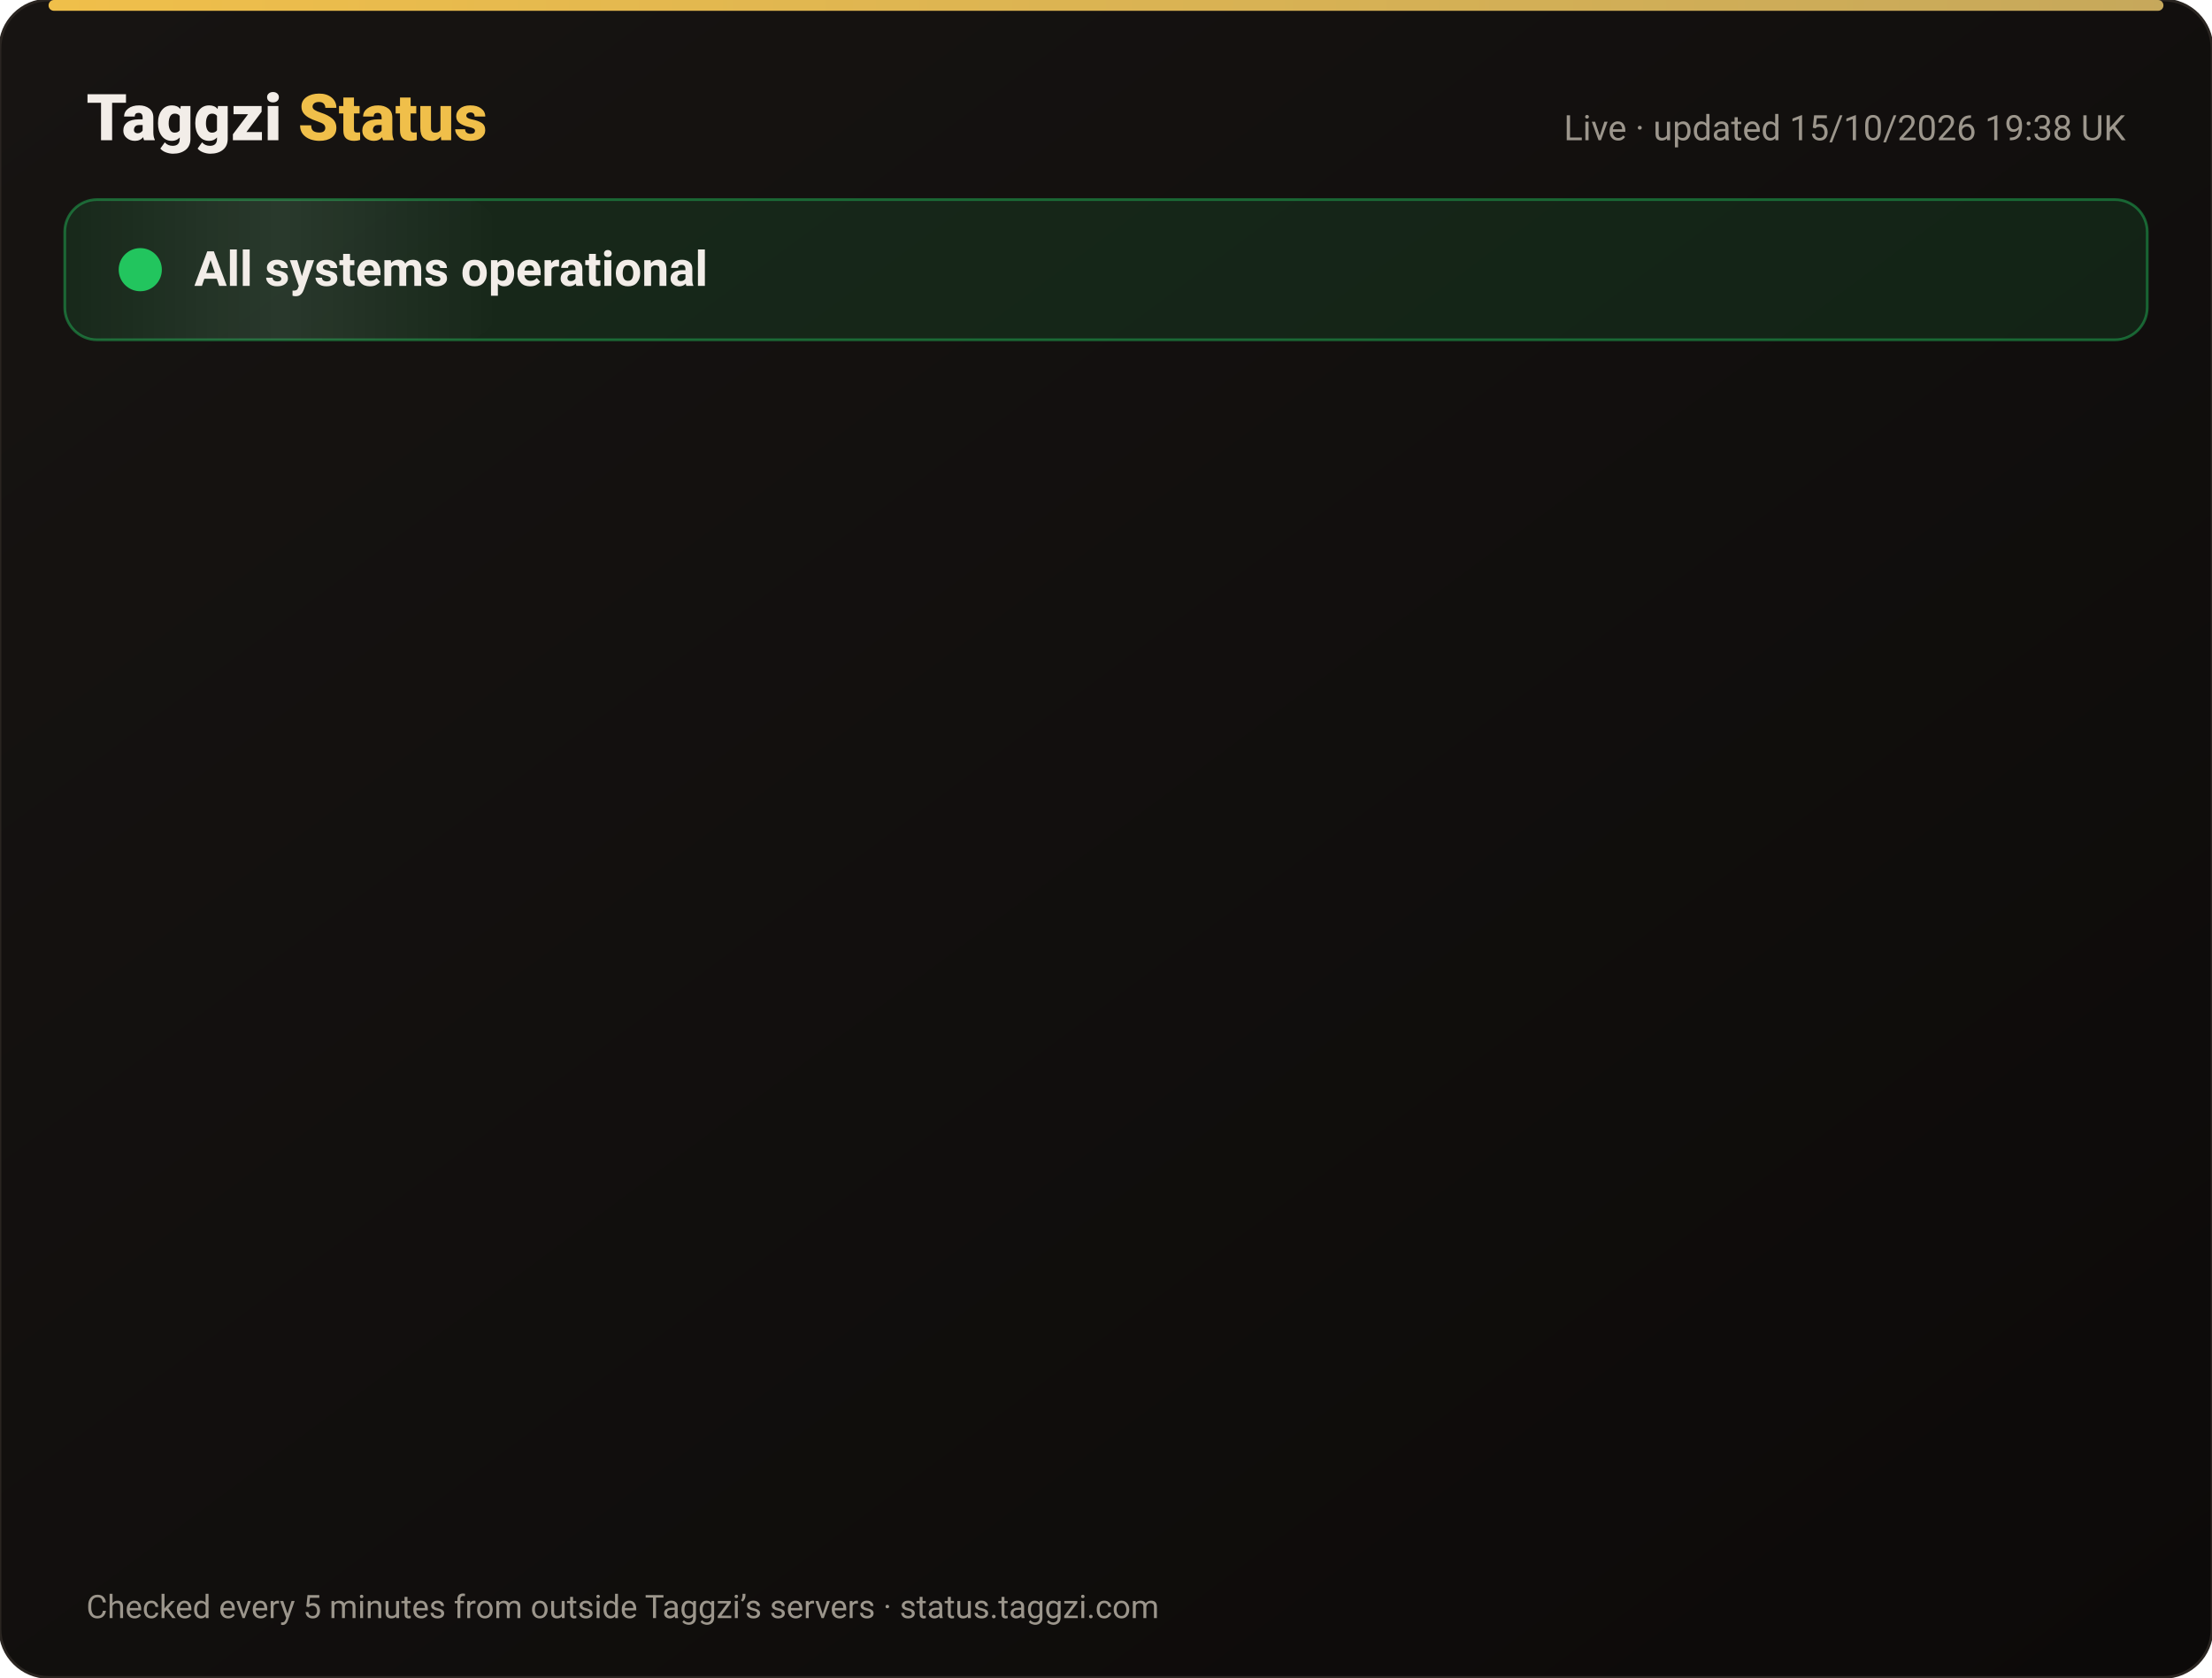
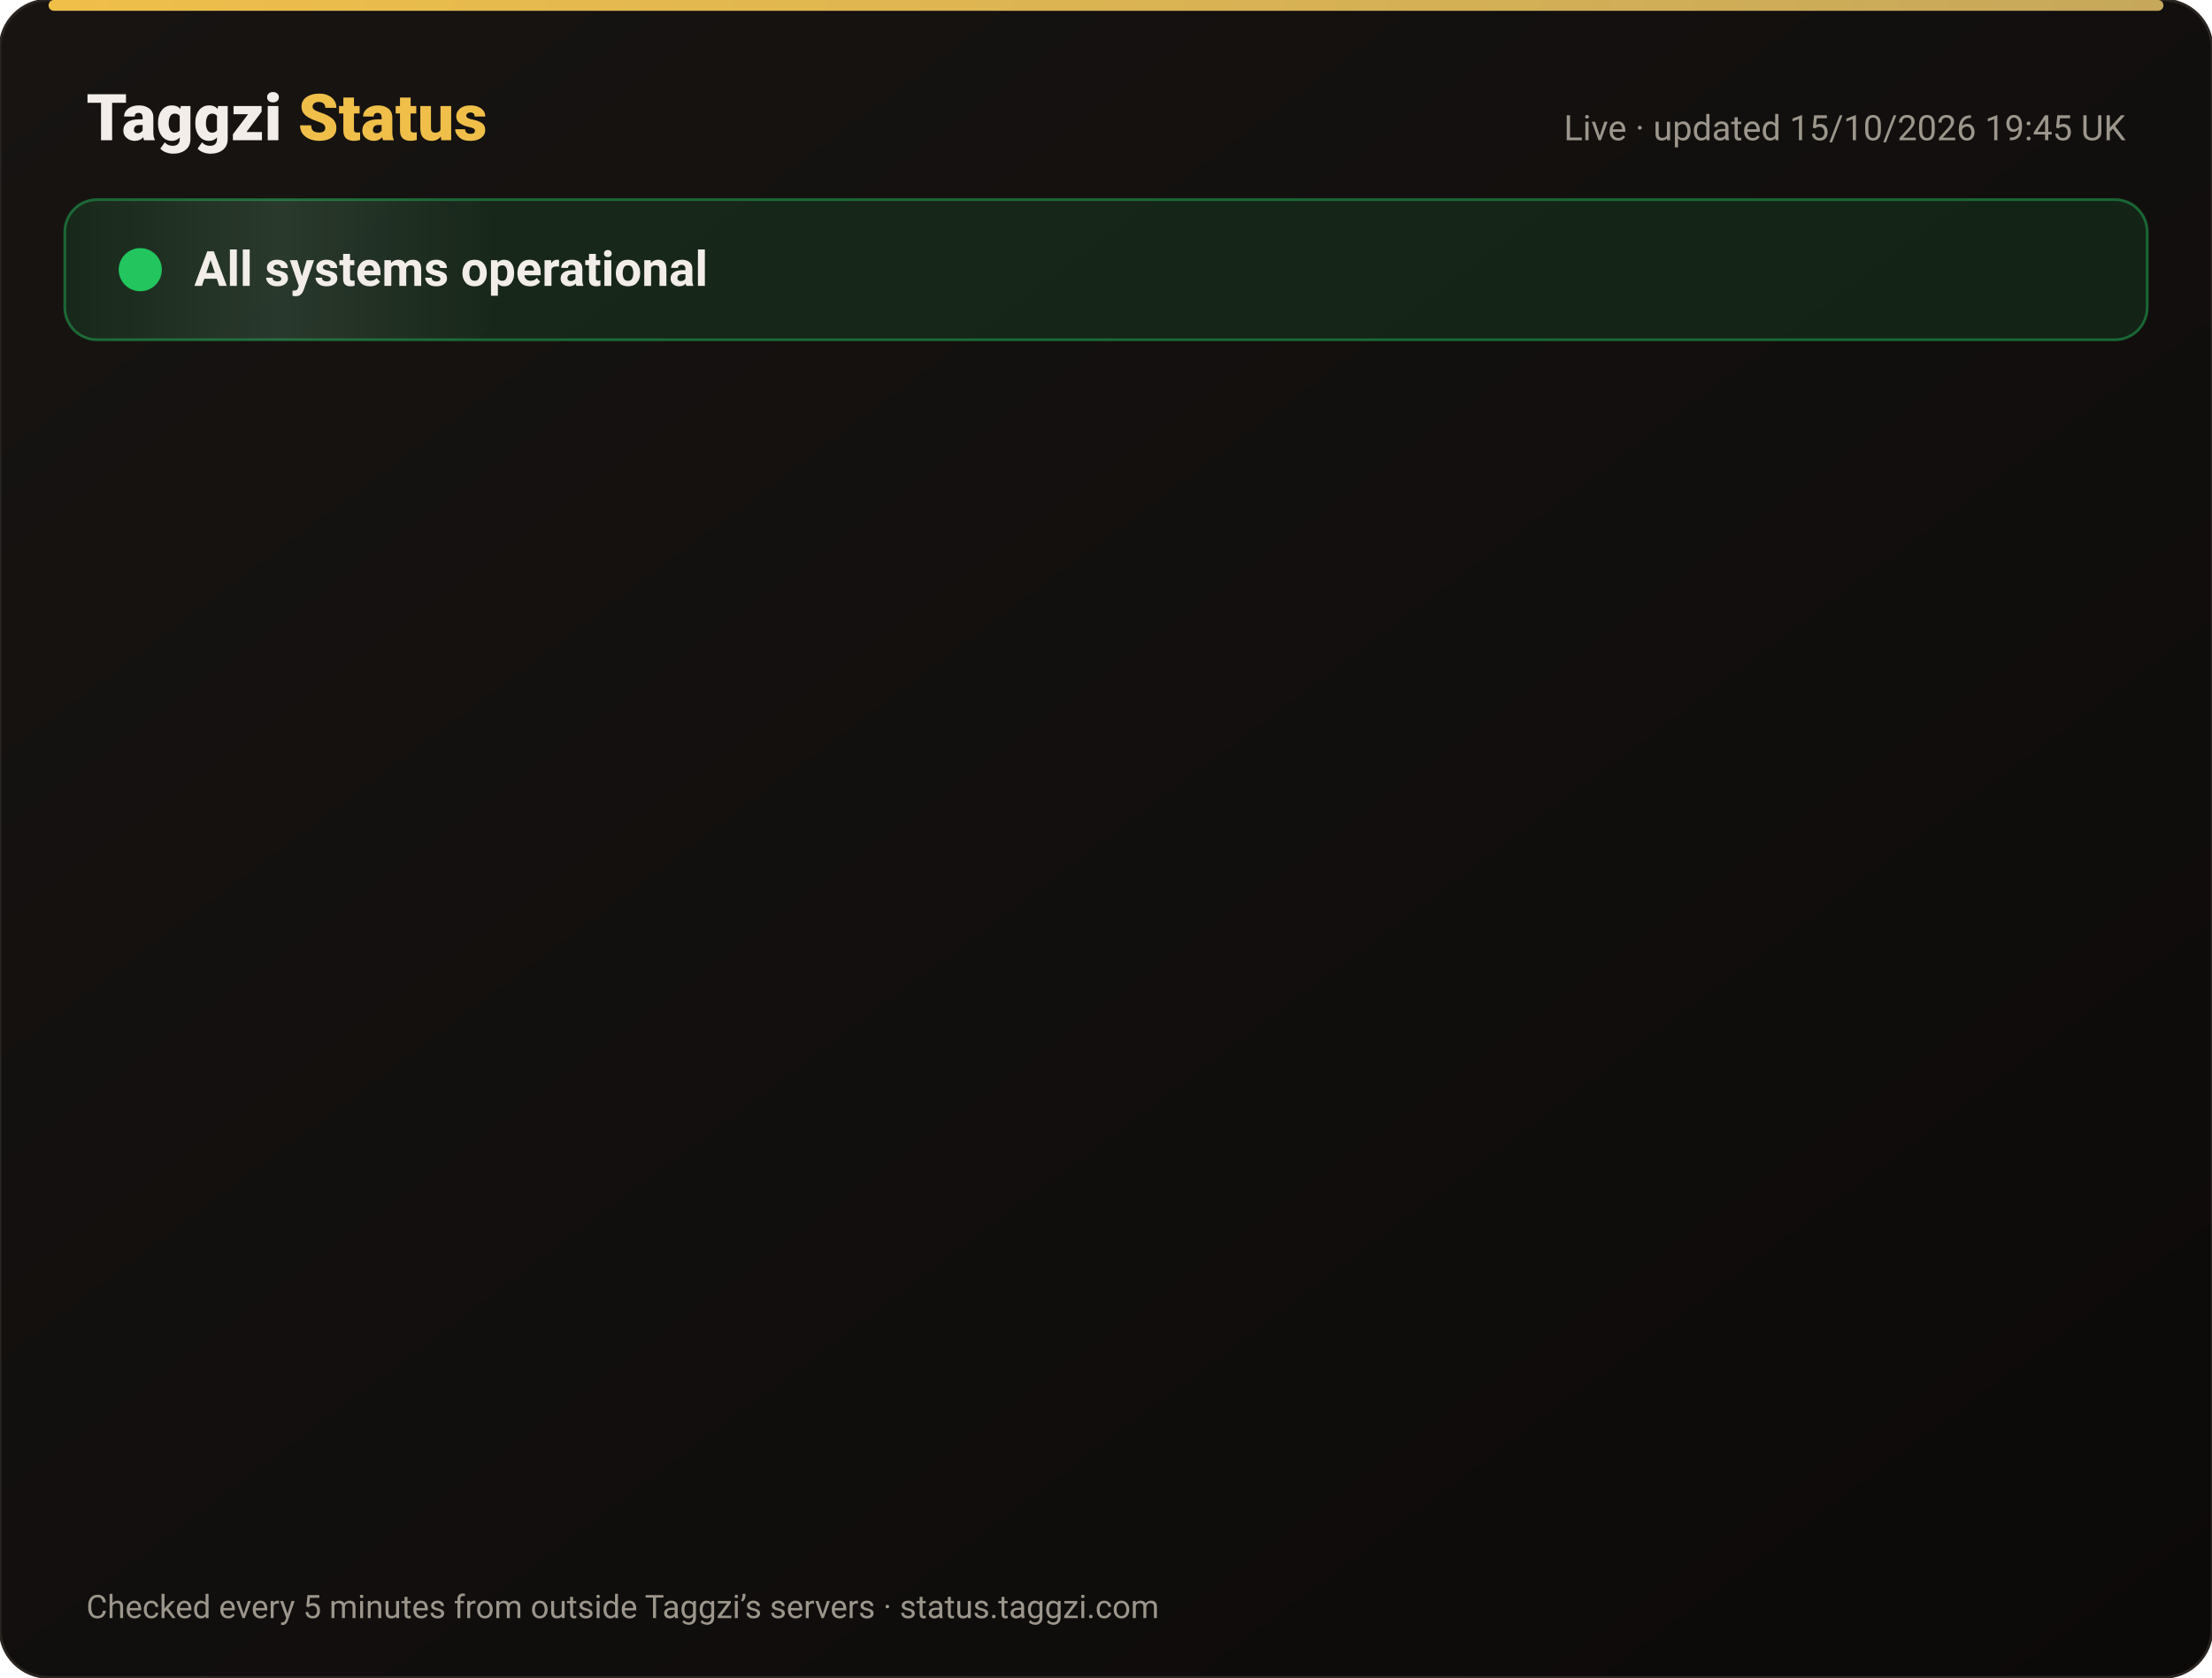
<svg xmlns="http://www.w3.org/2000/svg" width="820" height="622" viewBox="0 0 820 622" font-family="-apple-system,Segoe UI,Roboto,Helvetica,Arial,sans-serif">
  <defs>
    <linearGradient id="bg" x1="0" y1="0" x2="1" y2="1">
      <stop offset="0" stop-color="#171412" />
      <stop offset="1" stop-color="#0C0A09" />
    </linearGradient>
    <linearGradient id="gold" x1="0" x2="1">
      <stop offset="0" stop-color="#F0BF4A" />
      <stop offset="1" stop-color="#c6a85b" />
    </linearGradient>
    <linearGradient id="shine" x1="0" x2="1">
      <stop offset="0" stop-color="#fff" stop-opacity="0" />
      <stop offset=".5" stop-color="#fff" stop-opacity=".08" />
      <stop offset="1" stop-color="#fff" stop-opacity="0" />
    </linearGradient>
  </defs>
  <rect width="820" height="622" rx="18" fill="url(#bg)" stroke="#2a2521" />
  <rect x="18" y="0" width="784" height="4" rx="2" fill="url(#gold)" />
  <text x="32" y="52" font-size="24" font-weight="800" fill="#F2EDE8">Taggzi <tspan fill="#F0BF4A">Status</tspan>
  </text>
-   <text x="788" y="52" font-size="13" fill="#9C968C" text-anchor="end">Live · updated 15/10/2026 19:38 UK</text>
+   <text x="788" y="52" font-size="13" fill="#9C968C" text-anchor="end">Live · updated 15/10/2026 19:45 UK</text>
  <rect x="24" y="74" width="772" height="52" rx="12" fill="#22c55e" fill-opacity=".12" stroke="#22c55e" stroke-opacity=".45" />
  <rect x="24" y="74" width="160" height="52" rx="12" fill="url(#shine)">
    <animate attributeName="x" from="-160" to="820" dur="4s" repeatCount="indefinite" />
  </rect>
  <circle cx="52" cy="100" r="7" fill="#22c55e" />
  <circle cx="52" cy="100" r="7" fill="none" stroke="#22c55e" stroke-width="2">
    <animate attributeName="r" values="7;15;7" dur="2s" repeatCount="indefinite" />
    <animate attributeName="opacity" values=".9;0;.9" dur="2s" repeatCount="indefinite" />
  </circle>
  <text x="72" y="106" font-size="18" font-weight="700" fill="#F2EDE8">All systems operational</text>
  <g opacity="0">
    <animate attributeName="opacity" from="0" to="1" begin="0.00s" dur=".6s" fill="freeze" />
    <line x1="32" y1="188" x2="788" y2="188" stroke="#2a2521" />
    <circle cx="44" cy="166" r="6" fill="#22c55e">
      <animate attributeName="opacity" values="1;.45;1" dur="2.4s" begin="0.00s" repeatCount="indefinite" />
    </circle>
    <text x="62" y="171" font-size="15" font-weight="650" fill="#F2EDE8">Website</text>
    <text x="630" y="171" font-size="13" fill="#9C968C" text-anchor="end">100.00% uptime</text>
    <rect x="648" y="154" width="140" height="24" rx="12" fill="#22c55e" fill-opacity=".14" stroke="#22c55e" stroke-opacity=".5" />
    <text x="718" y="171" font-size="12" font-weight="700" fill="#22c55e" text-anchor="middle">Operational</text>
  </g>
  <g opacity="0">
    <animate attributeName="opacity" from="0" to="1" begin="0.15s" dur=".6s" fill="freeze" />
    <line x1="32" y1="234" x2="788" y2="234" stroke="#2a2521" />
    <circle cx="44" cy="212" r="6" fill="#22c55e">
      <animate attributeName="opacity" values="1;.45;1" dur="2.4s" begin="0.15s" repeatCount="indefinite" />
    </circle>
    <text x="62" y="217" font-size="15" font-weight="650" fill="#F2EDE8">Tag scans</text>
    <text x="630" y="217" font-size="13" fill="#9C968C" text-anchor="end">100.00% uptime</text>
    <rect x="648" y="200" width="140" height="24" rx="12" fill="#22c55e" fill-opacity=".14" stroke="#22c55e" stroke-opacity=".5" />
    <text x="718" y="217" font-size="12" font-weight="700" fill="#22c55e" text-anchor="middle">Operational</text>
  </g>
  <g opacity="0">
    <animate attributeName="opacity" from="0" to="1" begin="0.30s" dur=".6s" fill="freeze" />
    <line x1="32" y1="280" x2="788" y2="280" stroke="#2a2521" />
    <circle cx="44" cy="258" r="6" fill="#22c55e">
      <animate attributeName="opacity" values="1;.45;1" dur="2.4s" begin="0.30s" repeatCount="indefinite" />
    </circle>
    <text x="62" y="263" font-size="15" font-weight="650" fill="#F2EDE8">Manual tag lookup</text>
    <text x="630" y="263" font-size="13" fill="#9C968C" text-anchor="end">100.00% uptime</text>
    <rect x="648" y="246" width="140" height="24" rx="12" fill="#22c55e" fill-opacity=".14" stroke="#22c55e" stroke-opacity=".5" />
    <text x="718" y="263" font-size="12" font-weight="700" fill="#22c55e" text-anchor="middle">Operational</text>
  </g>
  <g opacity="0">
    <animate attributeName="opacity" from="0" to="1" begin="0.45s" dur=".6s" fill="freeze" />
    <line x1="32" y1="326" x2="788" y2="326" stroke="#2a2521" />
    <circle cx="44" cy="304" r="6" fill="#22c55e">
      <animate attributeName="opacity" values="1;.45;1" dur="2.4s" begin="0.45s" repeatCount="indefinite" />
    </circle>
    <text x="62" y="309" font-size="15" font-weight="650" fill="#F2EDE8">App &amp; login</text>
    <text x="630" y="309" font-size="13" fill="#9C968C" text-anchor="end">100.00% uptime</text>
    <rect x="648" y="292" width="140" height="24" rx="12" fill="#22c55e" fill-opacity=".14" stroke="#22c55e" stroke-opacity=".5" />
    <text x="718" y="309" font-size="12" font-weight="700" fill="#22c55e" text-anchor="middle">Operational</text>
  </g>
  <g opacity="0">
    <animate attributeName="opacity" from="0" to="1" begin="0.60s" dur=".6s" fill="freeze" />
    <line x1="32" y1="372" x2="788" y2="372" stroke="#2a2521" />
    <circle cx="44" cy="350" r="6" fill="#22c55e">
      <animate attributeName="opacity" values="1;.45;1" dur="2.4s" begin="0.60s" repeatCount="indefinite" />
    </circle>
    <text x="62" y="355" font-size="15" font-weight="650" fill="#F2EDE8">Community alerts</text>
    <text x="630" y="355" font-size="13" fill="#9C968C" text-anchor="end">100.00% uptime</text>
    <rect x="648" y="338" width="140" height="24" rx="12" fill="#22c55e" fill-opacity=".14" stroke="#22c55e" stroke-opacity=".5" />
    <text x="718" y="355" font-size="12" font-weight="700" fill="#22c55e" text-anchor="middle">Operational</text>
  </g>
  <g opacity="0">
    <animate attributeName="opacity" from="0" to="1" begin="0.75s" dur=".6s" fill="freeze" />
    <line x1="32" y1="418" x2="788" y2="418" stroke="#2a2521" />
    <circle cx="44" cy="396" r="6" fill="#22c55e">
      <animate attributeName="opacity" values="1;.45;1" dur="2.4s" begin="0.75s" repeatCount="indefinite" />
    </circle>
    <text x="62" y="401" font-size="15" font-weight="650" fill="#F2EDE8">Private calling</text>
    <text x="630" y="401" font-size="13" fill="#9C968C" text-anchor="end">100.00% uptime</text>
    <rect x="648" y="384" width="140" height="24" rx="12" fill="#22c55e" fill-opacity=".14" stroke="#22c55e" stroke-opacity=".5" />
    <text x="718" y="401" font-size="12" font-weight="700" fill="#22c55e" text-anchor="middle">Operational</text>
  </g>
  <g opacity="0">
    <animate attributeName="opacity" from="0" to="1" begin="0.90s" dur=".6s" fill="freeze" />
    <line x1="32" y1="464" x2="788" y2="464" stroke="#2a2521" />
    <circle cx="44" cy="442" r="6" fill="#22c55e">
      <animate attributeName="opacity" values="1;.45;1" dur="2.4s" begin="0.90s" repeatCount="indefinite" />
    </circle>
    <text x="62" y="447" font-size="15" font-weight="650" fill="#F2EDE8">Payments</text>
    <text x="630" y="447" font-size="13" fill="#9C968C" text-anchor="end">99.98% uptime</text>
    <rect x="648" y="430" width="140" height="24" rx="12" fill="#22c55e" fill-opacity=".14" stroke="#22c55e" stroke-opacity=".5" />
    <text x="718" y="447" font-size="12" font-weight="700" fill="#22c55e" text-anchor="middle">Operational</text>
  </g>
  <g opacity="0">
    <animate attributeName="opacity" from="0" to="1" begin="1.05s" dur=".6s" fill="freeze" />
    <line x1="32" y1="510" x2="788" y2="510" stroke="#2a2521" />
    <circle cx="44" cy="488" r="6" fill="#22c55e">
      <animate attributeName="opacity" values="1;.45;1" dur="2.4s" begin="1.05s" repeatCount="indefinite" />
    </circle>
    <text x="62" y="493" font-size="15" font-weight="650" fill="#F2EDE8">Email &amp; support</text>
    <text x="630" y="493" font-size="13" fill="#9C968C" text-anchor="end">100.00% uptime</text>
    <rect x="648" y="476" width="140" height="24" rx="12" fill="#22c55e" fill-opacity=".14" stroke="#22c55e" stroke-opacity=".5" />
    <text x="718" y="493" font-size="12" font-weight="700" fill="#22c55e" text-anchor="middle">Operational</text>
  </g>
  <g opacity="0">
    <animate attributeName="opacity" from="0" to="1" begin="1.20s" dur=".6s" fill="freeze" />
    <line x1="32" y1="556" x2="788" y2="556" stroke="#2a2521" />
    <circle cx="44" cy="534" r="6" fill="#22c55e">
      <animate attributeName="opacity" values="1;.45;1" dur="2.4s" begin="1.20s" repeatCount="indefinite" />
    </circle>
    <text x="62" y="539" font-size="15" font-weight="650" fill="#F2EDE8">Secure connection (SSL)</text>
    <text x="630" y="539" font-size="13" fill="#9C968C" text-anchor="end">100.00% uptime</text>
    <rect x="648" y="522" width="140" height="24" rx="12" fill="#22c55e" fill-opacity=".14" stroke="#22c55e" stroke-opacity=".5" />
    <text x="718" y="539" font-size="12" font-weight="700" fill="#22c55e" text-anchor="middle">Operational</text>
  </g>
  <text x="32" y="600" font-size="12" fill="#9C968C">Checked every 5 minutes from outside Taggzi’s servers · status.taggzi.com</text>
</svg>
